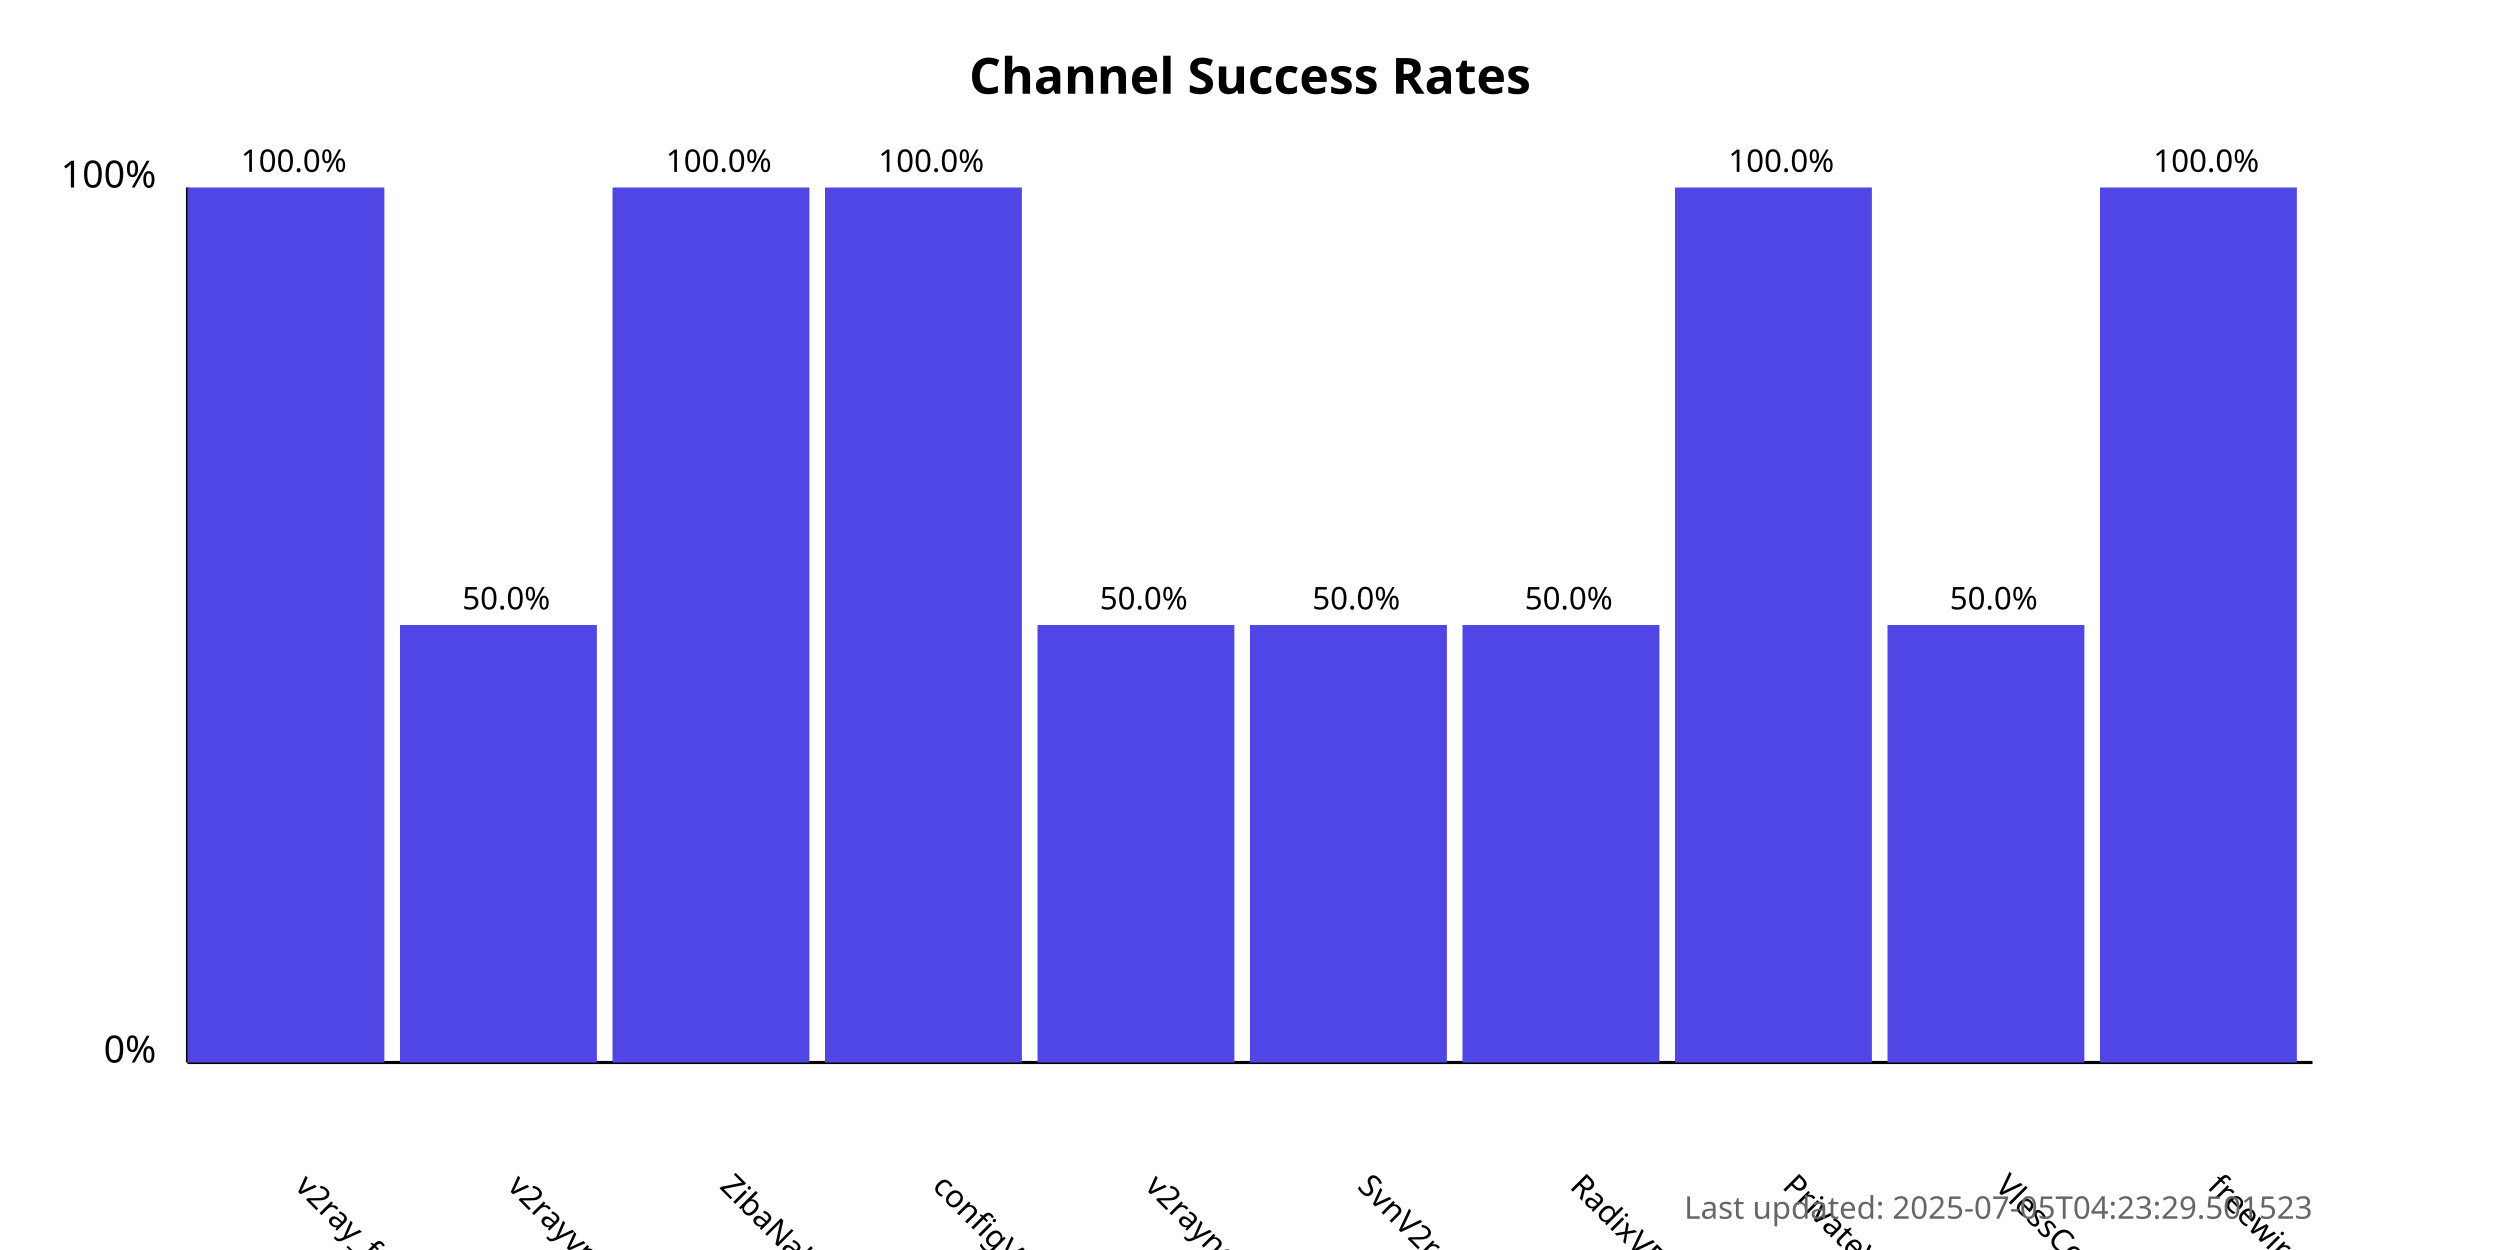
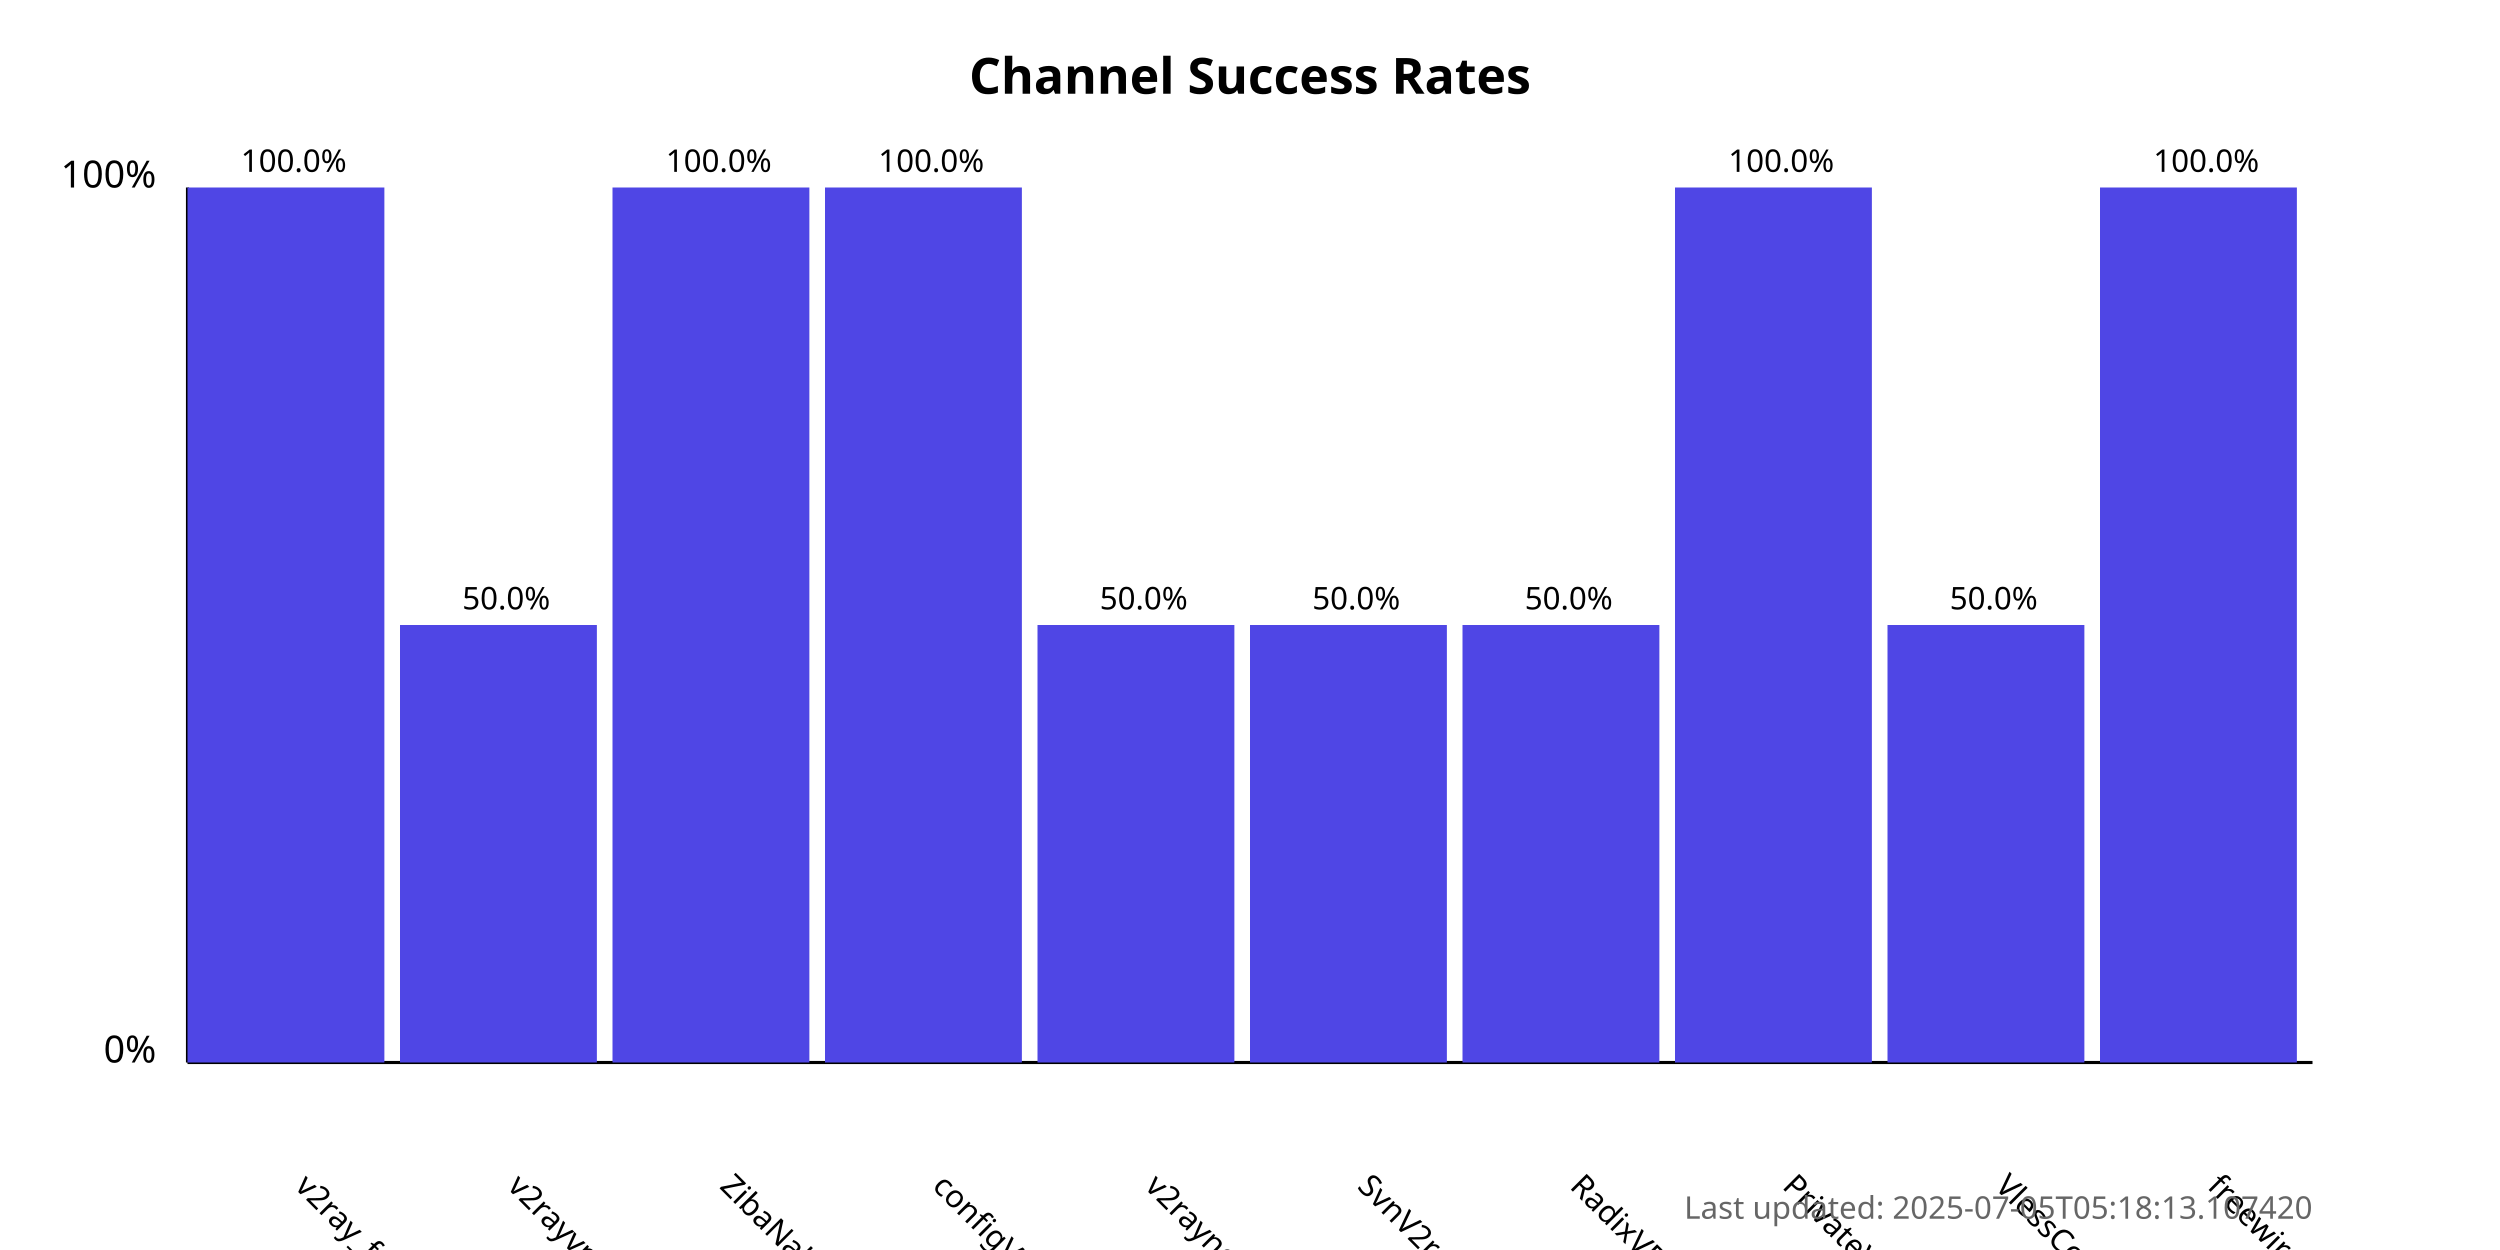
<svg xmlns="http://www.w3.org/2000/svg" width="800" height="400">
  <style>
            .chart-title { font: bold 16px sans-serif; }
            .axis-label { font: 12px sans-serif; }
            .tick-label { font: 10px sans-serif; }
            .bar { fill: #4f46e5; }
            .bar:hover { fill: #6366f1; }
            .timestamp { font: 10px sans-serif; fill: #666; }
        </style>
  <text x="400.0" y="30" text-anchor="middle" class="chart-title">
            Channel Success Rates
        </text>
  <line x1="60" y1="340" x2="60" y2="60" stroke="black" stroke-width="1" />
  <line x1="60" y1="340" x2="740" y2="340" stroke="black" stroke-width="1" />
  <text x="50" y="340" text-anchor="end" class="axis-label">0%</text>
  <text x="50" y="60" text-anchor="end" class="axis-label">100%</text>
  <g>
    <rect x="60" y="60.0" width="63.0" height="280.0" class="bar" />
    <text x="94.0" y="380" transform="rotate(45, 94.0, 380)" text-anchor="start" class="tick-label">
                v2ray_free_conf
            </text>
    <text x="94.0" y="55.0" text-anchor="middle" class="tick-label">
                100.0%
            </text>
  </g>
  <g>
    <rect x="128.0" y="200.0" width="63.0" height="140.0" class="bar" />
    <text x="162.0" y="380" transform="rotate(45, 162.0, 380)" text-anchor="start" class="tick-label">
                v2rayvpno
            </text>
    <text x="162.0" y="195.0" text-anchor="middle" class="tick-label">
                50.0%
            </text>
  </g>
  <g>
    <rect x="196.0" y="60.0" width="63.0" height="280.0" class="bar" />
    <text x="230.0" y="380" transform="rotate(45, 230.0, 380)" text-anchor="start" class="tick-label">
                ZibaNabz
            </text>
    <text x="230.0" y="55.0" text-anchor="middle" class="tick-label">
                100.0%
            </text>
  </g>
  <g>
    <rect x="264.0" y="60.0" width="63.0" height="280.0" class="bar" />
    <text x="298.0" y="380" transform="rotate(45, 298.0, 380)" text-anchor="start" class="tick-label">
                configV2rayForFree
            </text>
    <text x="298.0" y="55.0" text-anchor="middle" class="tick-label">
                100.0%
            </text>
  </g>
  <g>
    <rect x="332.0" y="200.0" width="63.0" height="140.0" class="bar" />
    <text x="366.0" y="380" transform="rotate(45, 366.0, 380)" text-anchor="start" class="tick-label">
                v2rayngvpn
            </text>
    <text x="366.0" y="195.0" text-anchor="middle" class="tick-label">
                50.0%
            </text>
  </g>
  <g>
    <rect x="400.0" y="200.0" width="63.0" height="140.0" class="bar" />
    <text x="434.0" y="380" transform="rotate(45, 434.0, 380)" text-anchor="start" class="tick-label">
                SvnV2ray
            </text>
    <text x="434.0" y="195.0" text-anchor="middle" class="tick-label">
                50.0%
            </text>
  </g>
  <g>
    <rect x="468.0" y="200.0" width="63.0" height="140.0" class="bar" />
    <text x="502.0" y="380" transform="rotate(45, 502.0, 380)" text-anchor="start" class="tick-label">
                RadixVPN
            </text>
    <text x="502.0" y="195.0" text-anchor="middle" class="tick-label">
                50.0%
            </text>
  </g>
  <g>
    <rect x="536.0" y="60.0" width="63.0" height="280.0" class="bar" />
    <text x="570.0" y="380" transform="rotate(45, 570.0, 380)" text-anchor="start" class="tick-label">
                PrivateVPNs
            </text>
    <text x="570.0" y="55.0" text-anchor="middle" class="tick-label">
                100.0%
            </text>
  </g>
  <g>
    <rect x="604.0" y="200.0" width="63.0" height="140.0" class="bar" />
    <text x="638.0" y="380" transform="rotate(45, 638.0, 380)" text-anchor="start" class="tick-label">
                VlessConfig
            </text>
    <text x="638.0" y="195.0" text-anchor="middle" class="tick-label">
                50.0%
            </text>
  </g>
  <g>
    <rect x="672.0" y="60.0" width="63.0" height="280.0" class="bar" />
    <text x="706.0" y="380" transform="rotate(45, 706.0, 380)" text-anchor="start" class="tick-label">
                freewireguard
            </text>
    <text x="706.0" y="55.0" text-anchor="middle" class="tick-label">
                100.0%
            </text>
  </g>
  <text x="740" y="390" text-anchor="end" class="timestamp">
-             Last updated: 2025-07-05T04:23:29.501523
+             Last updated: 2025-07-05T05:18:13.107420
        </text>
</svg>
